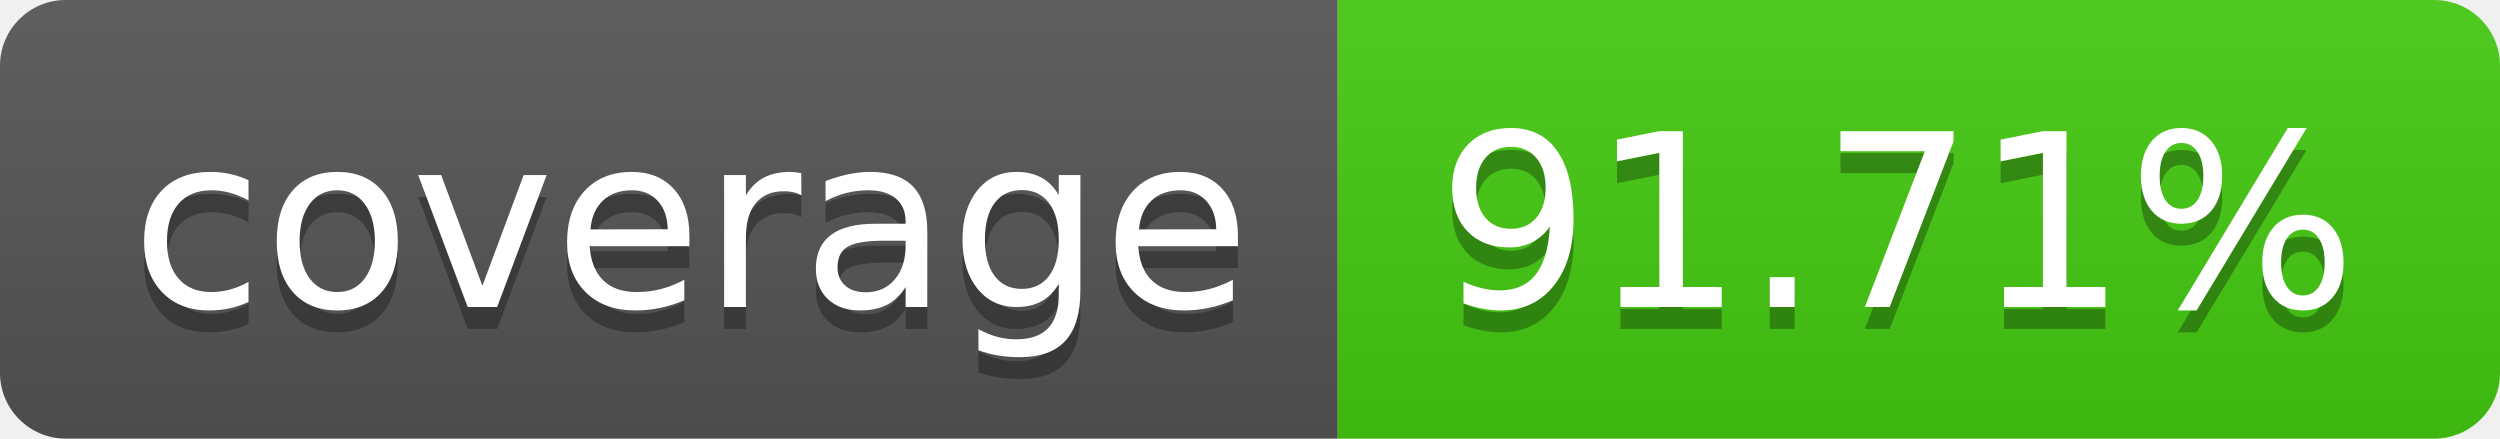
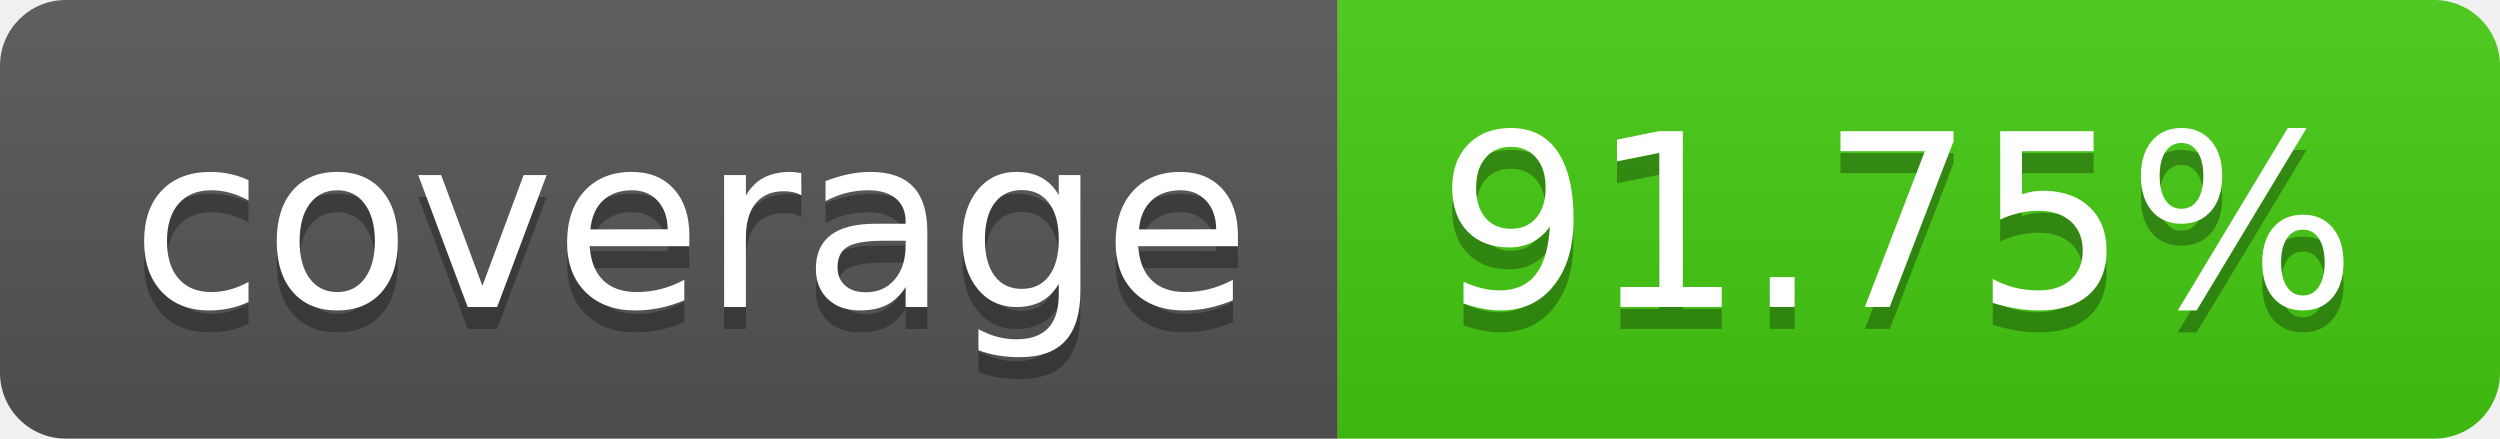
- <svg xmlns="http://www.w3.org/2000/svg" width="114" height="20" role="img" aria-label="coverage: 91.71%">
+ <svg xmlns="http://www.w3.org/2000/svg" width="114" height="20" role="img" aria-label="coverage: 91.75%">
  <linearGradient id="s" x2="0" y2="100%">
    <stop offset="0" stop-color="#bbb" stop-opacity=".1" />
    <stop offset="1" stop-opacity=".1" />
  </linearGradient>
  <clipPath id="r">
    <rect width="114" height="20" rx="3" fill="#fff" />
  </clipPath>
  <g clip-path="url(#r)">
    <rect width="61" height="20" fill="#555" />
    <rect x="61" width="53" height="20" fill="#4c1" />
    <rect width="114" height="20" fill="url(#s)" />
  </g>
  <g fill="#fff" text-anchor="middle" font-family="Verdana,Geneva,DejaVu Sans,sans-serif" text-rendering="geometricPrecision" font-size="110">
    <text aria-hidden="true" x="315" y="150" fill="#010101" fill-opacity=".3" transform="scale(.1)" textLength="510">coverage</text>
    <text x="315" y="140" transform="scale(.1)" fill="#fff" textLength="510">coverage</text>
-     <text aria-hidden="true" x="865" y="150" fill="#010101" fill-opacity=".3" transform="scale(.1)" textLength="430">91.71%</text>
-     <text x="865" y="140" transform="scale(.1)" fill="#fff" textLength="430">91.71%</text>
+     <text aria-hidden="true" x="865" y="150" fill="#010101" fill-opacity=".3" transform="scale(.1)" textLength="430">91.75%</text>
+     <text x="865" y="140" transform="scale(.1)" fill="#fff" textLength="430">91.75%</text>
  </g>
</svg>
